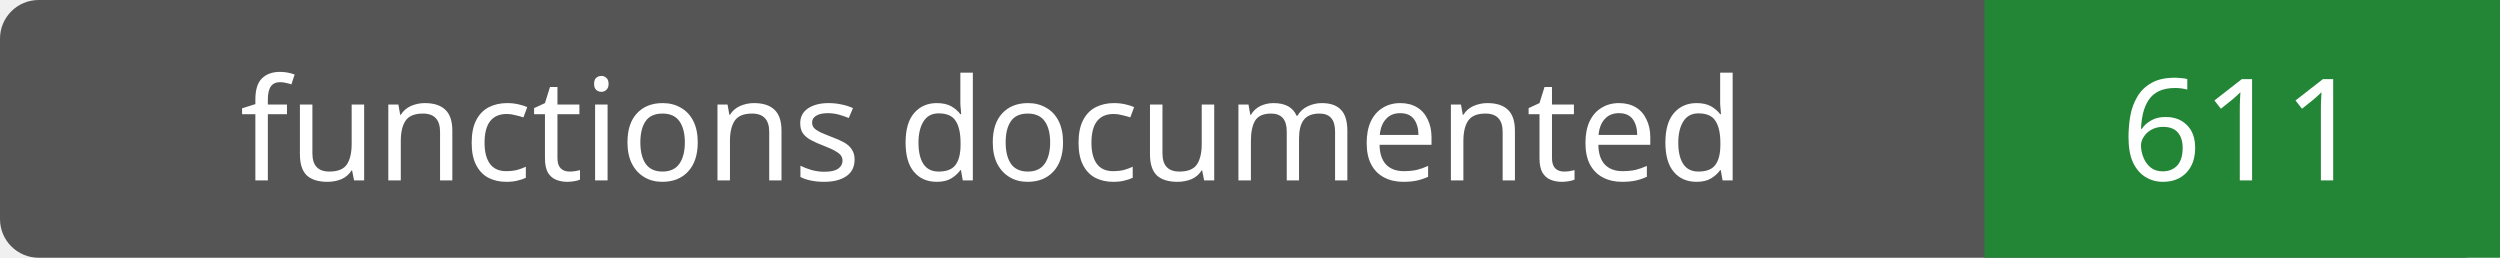
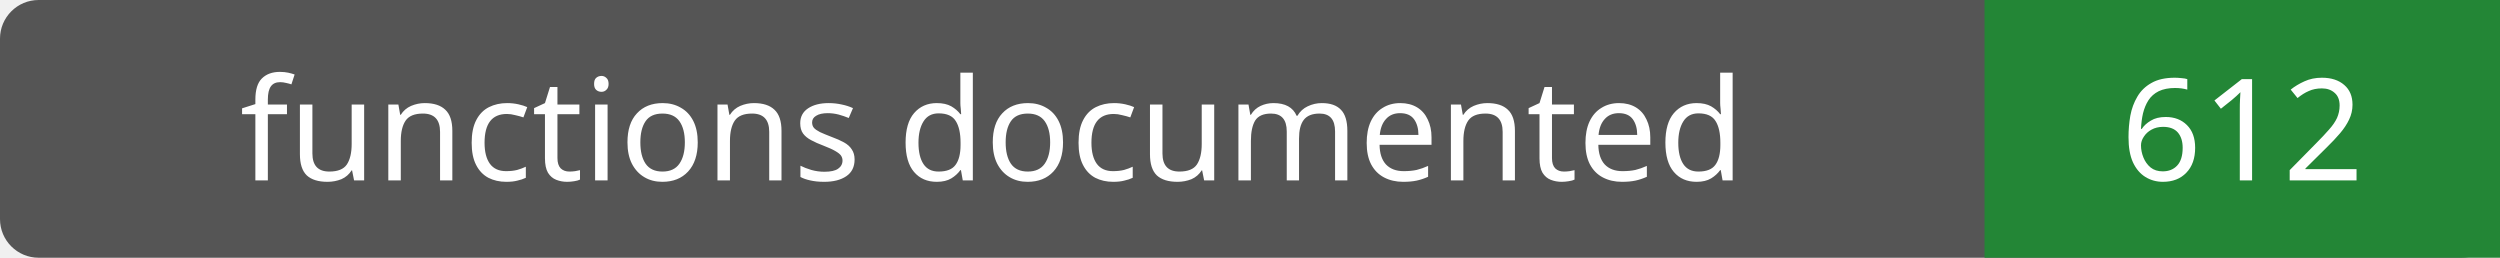
- <svg xmlns="http://www.w3.org/2000/svg" width="194" height="20" role="img" aria-label="functions documented: 611">
+ <svg xmlns="http://www.w3.org/2000/svg" width="194" height="20" role="img" aria-label="functions documented: 612">
  <rect width="194" height="20" rx="3" fill="#555" />
  <path fill="#238636" d="M154 0h40v20H154z" />
  <g fill="#fff" text-anchor="middle" font-family="Verdana,sans-serif" font-size="11">
    <text x="77.0" y="14">functions documented</text>
-     <text x="174.0" y="14">611</text>
+     <text x="174.0" y="14">612</text>
  </g>
</svg>
